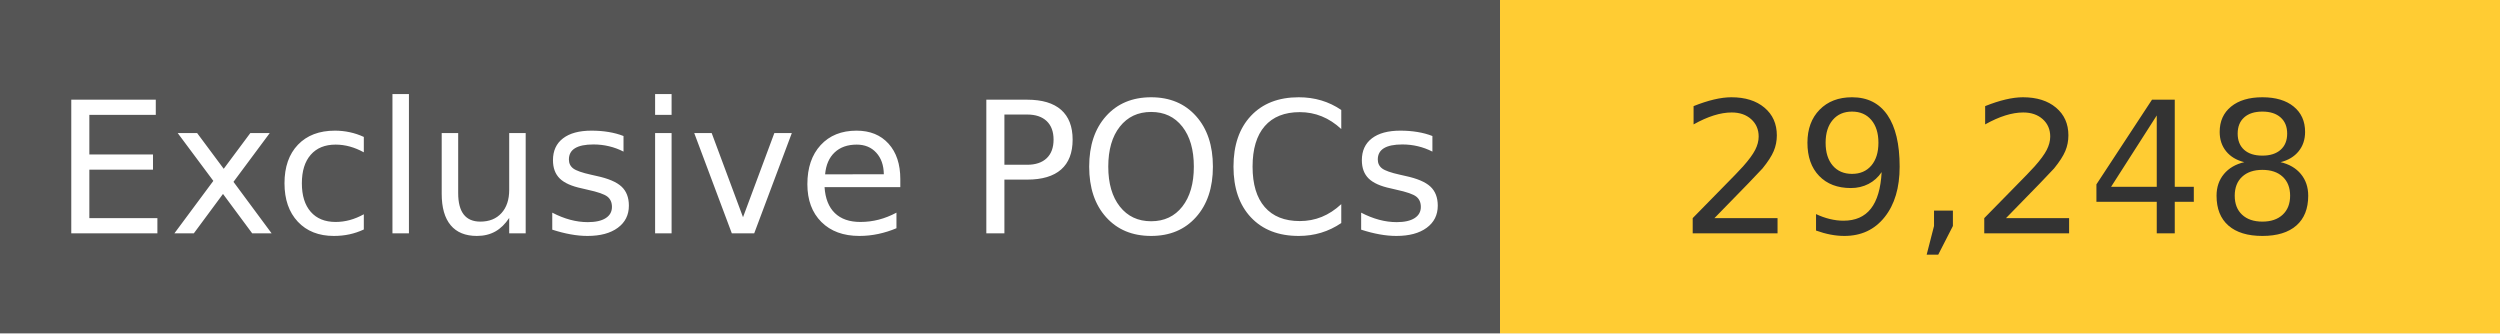
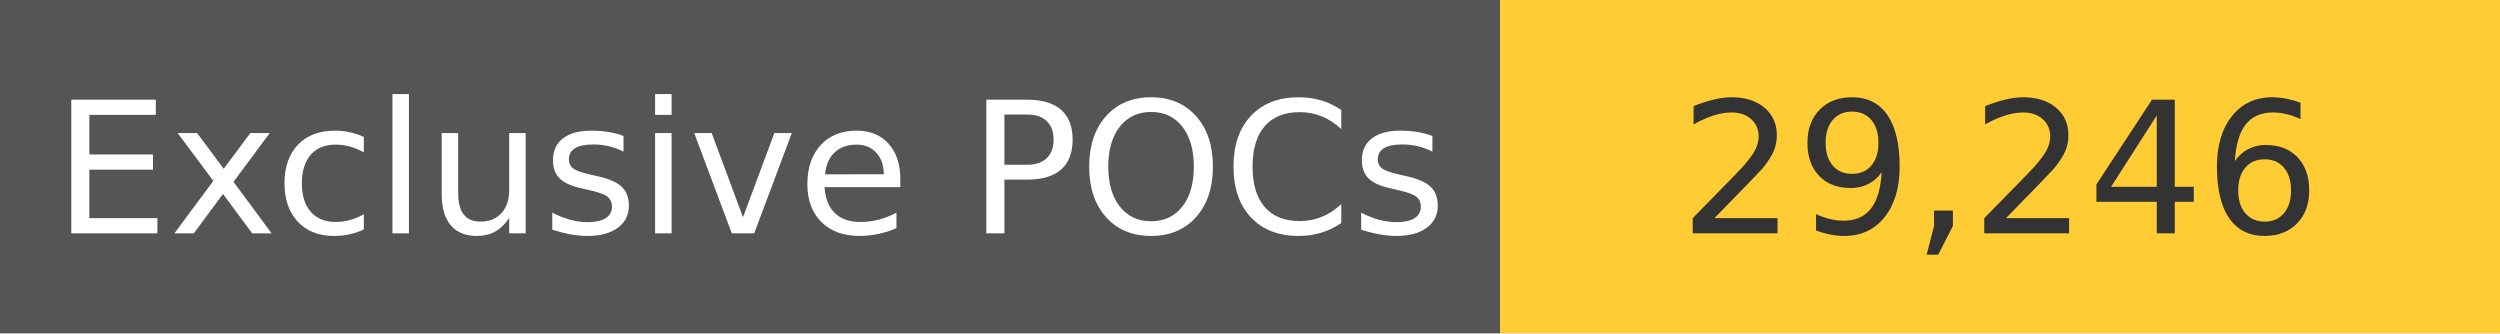
<svg xmlns="http://www.w3.org/2000/svg" width="150" height="20" role="img">
  <linearGradient id="s" x2="0" y2="100%">
    <stop offset="0" stop-color="#bbb" stop-opacity=".1" />
    <stop offset="1" stop-opacity=".1" />
  </linearGradient>
  <g>
    <rect width="90" height="20" fill="#555" />
    <rect x="90" width="267" height="20" fill="#ffcc33" />
  </g>
  <g fill="#fff" text-anchor="middle" font-family="Verdana,Geneva,DejaVu Sans,sans-serif" text-rendering="geometricPrecision" font-size="110">
    <text x="450" y="140" transform="scale(.1)" fill="#fff">
            Exclusive POCs
        </text>
    <text x="1200" y="140" transform="scale(.1)" fill="#333">
-             29,248
+             29,246
        </text>
  </g>
</svg>
